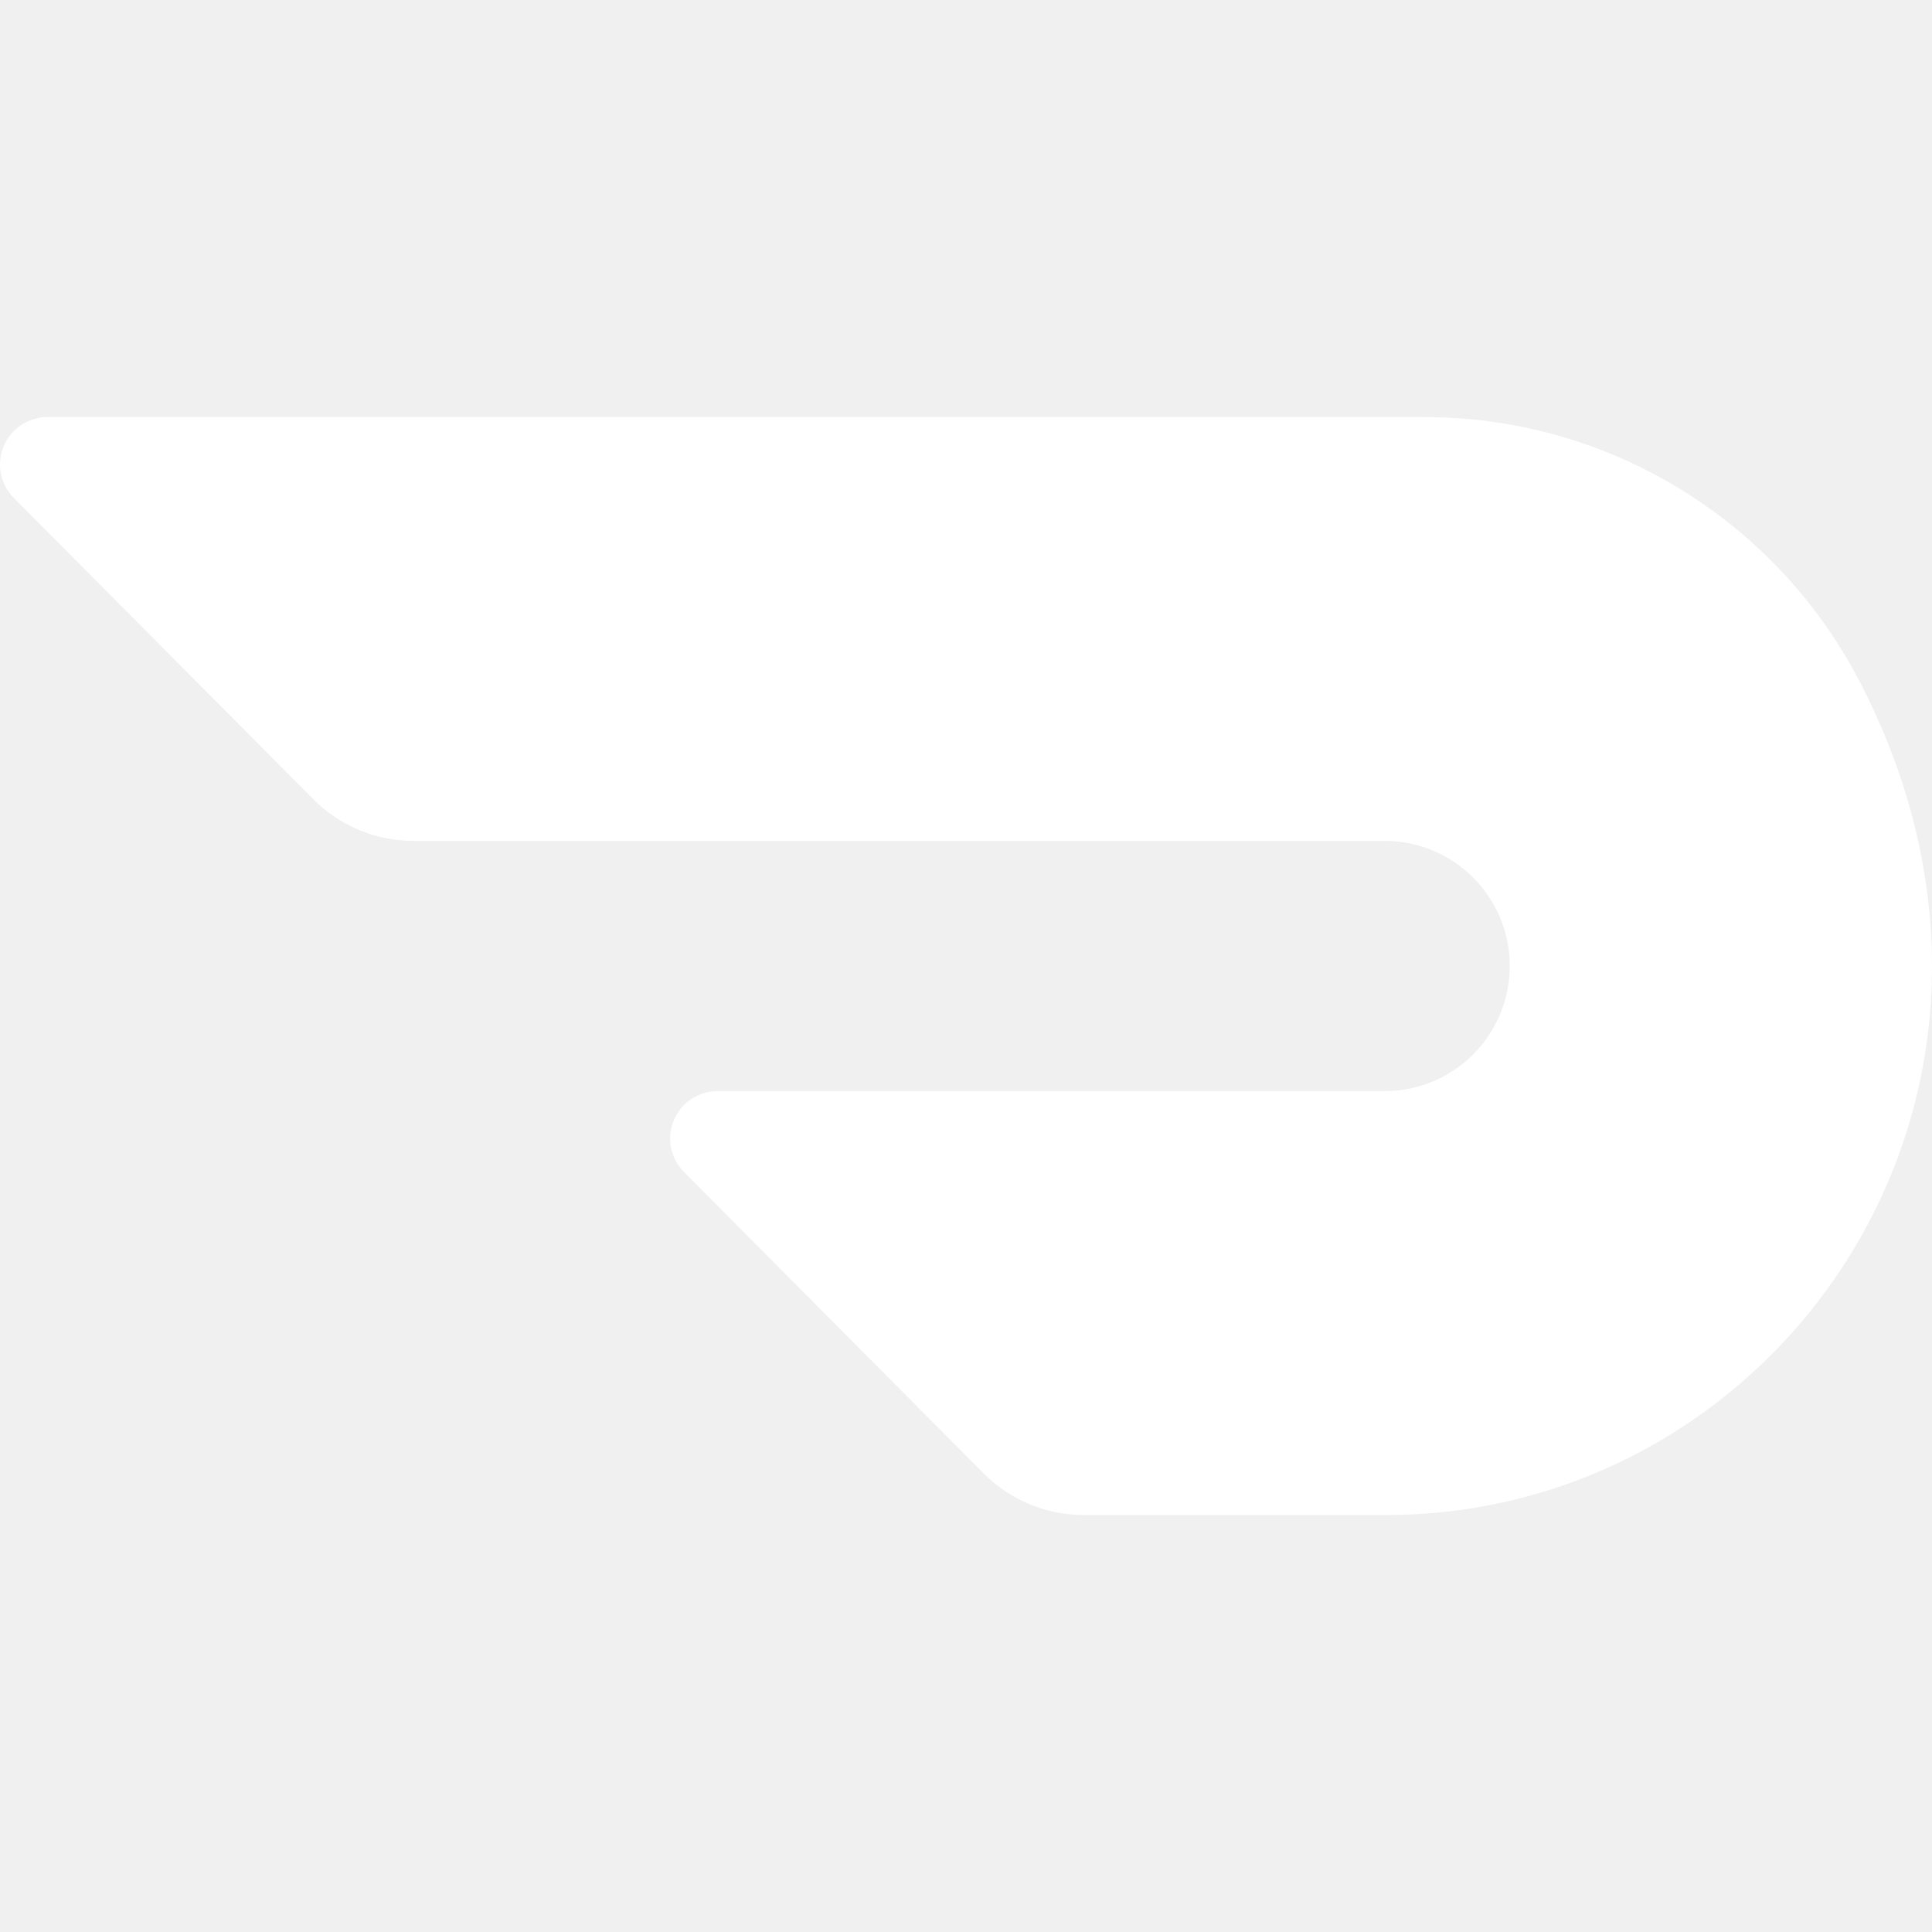
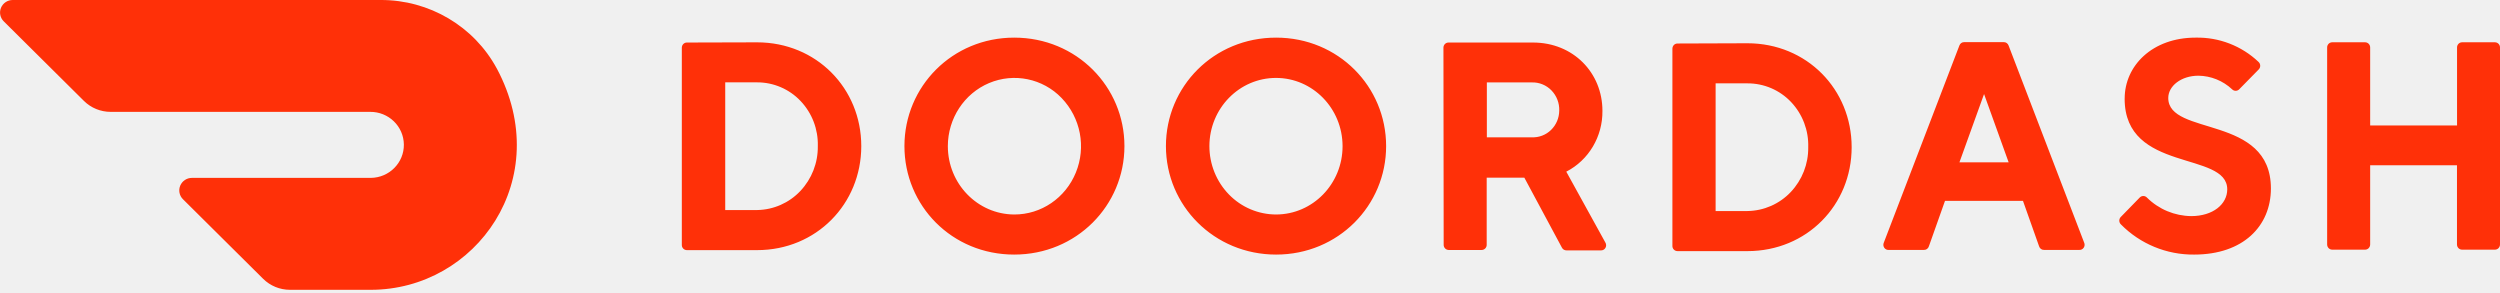
- <svg xmlns="http://www.w3.org/2000/svg" fill="#FFFFFF" role="img" viewBox="0 0 24 24">
-   <path d="M23.071 8.409a6.09 6.09 0 00-5.396-3.228H.584A.589.589 0 00.17 6.184L3.894 9.93a1.752 1.752 0 001.242.516h12.049a1.554 1.554 0 11.031 3.108H8.91a.589.589 0 00-.415 1.003l3.725 3.747a1.75 1.75 0 001.242.516h3.757c4.887 0 8.584-5.225 5.852-10.413" />
+ <svg xmlns="http://www.w3.org/2000/svg" width="154" height="18">
+   <path d="M44.674 5.074v7.865h1.961a3.743 3.743 0 0 0 2.667-1.174A3.939 3.939 0 0 0 50.377 9a3.872 3.872 0 0 0-1.06-2.777 3.677 3.677 0 0 0-2.682-1.15h-1.96zm1.961-2.466c3.655 0 6.42 2.832 6.42 6.392 0 3.56-2.765 6.408-6.42 6.408H42.31a.314.314 0 0 1-.31-.318V2.939c0-.176.139-.319.31-.319l4.325-.012zm15.841 10.605c1.66.005 3.159-1.016 3.798-2.587a4.285 4.285 0 0 0-.878-4.587 4.027 4.027 0 0 0-4.47-.922C59.392 5.765 58.39 7.298 58.387 9c0 2.32 1.828 4.202 4.09 4.213m0-10.895c3.847 0 6.788 3.032 6.788 6.682 0 3.65-2.941 6.682-6.789 6.682-3.847 0-6.763-3.017-6.763-6.682 0-3.665 2.941-6.682 6.763-6.682M78.61 13.213c2.263-.006 4.094-1.89 4.092-4.21-.003-2.322-1.838-4.202-4.1-4.203-2.264 0-4.1 1.879-4.103 4.2 0 1.118.433 2.19 1.204 2.98a4.056 4.056 0 0 0 2.906 1.233m0-10.895c3.835 0 6.776 3.017 6.776 6.682 0 3.665-2.953 6.682-6.776 6.682-3.822 0-6.788-3.017-6.788-6.682 0-3.665 2.941-6.682 6.788-6.682m15.746 2.756H91.59v3.385h2.765a1.6 1.6 0 0 0 1.188-.453c.32-.31.502-.74.506-1.192a1.703 1.703 0 0 0-.48-1.246 1.616 1.616 0 0 0-1.214-.491v-.003zm-5.44-2.135c0-.176.14-.319.311-.319h5.206c2.482 0 4.278 1.865 4.278 4.207.019 1.584-.846 3.039-2.227 3.748l2.401 4.353a.325.325 0 0 1 .012.34.308.308 0 0 1-.294.156h-2.107a.31.31 0 0 1-.282-.172l-2.314-4.308H91.58v4.136a.314.314 0 0 1-.31.319h-2.03a.314.314 0 0 1-.31-.319l-.014-12.14zm16.767 2.195V13h1.96a3.743 3.743 0 0 0 2.668-1.17 3.938 3.938 0 0 0 1.077-2.763 3.872 3.872 0 0 0-1.057-2.782 3.677 3.677 0 0 0-2.687-1.15l-1.961-.001zm1.96-2.469c3.655 0 6.42 2.835 6.42 6.402s-2.765 6.402-6.42 6.402h-4.312a.314.314 0 0 1-.31-.319V3c0-.177.139-.32.31-.32l4.313-.015zm14.576 3.128l-1.517 4.206h3.031l-1.514-4.206zm-2.407 6.583l-.993 2.8a.31.31 0 0 1-.31.22h-2.154a.307.307 0 0 1-.283-.134.325.325 0 0 1-.027-.318l4.654-12.139a.31.31 0 0 1 .31-.21h2.41a.31.31 0 0 1 .311.21l4.654 12.139a.325.325 0 0 1-.028.318.307.307 0 0 1-.283.133h-2.153a.31.31 0 0 1-.31-.22l-.993-2.8h-4.805zm11.069-6.31c0-2.01 1.694-3.748 4.369-3.748a5.457 5.457 0 0 1 3.88 1.499.322.322 0 0 1 0 .468L137.936 5.5a.306.306 0 0 1-.44 0 3.097 3.097 0 0 0-2.07-.837c-1.07 0-1.861.637-1.861 1.372 0 2.376 6.323 1.005 6.323 5.577-.003 2.317-1.71 4.07-4.728 4.07a6.25 6.25 0 0 1-4.511-1.858.322.322 0 0 1 0-.468l1.154-1.184a.307.307 0 0 1 .45 0 3.935 3.935 0 0 0 2.727 1.14c1.337 0 2.218-.732 2.218-1.649 0-2.377-6.32-1.005-6.32-5.578m20.476-3.162v4.804h-5.352V2.923a.314.314 0 0 0-.31-.318h-2.03a.314.314 0 0 0-.31.318V15.06c0 .176.14.319.31.319h2.03c.17 0 .31-.143.31-.319v-4.88h5.348v4.88c0 .176.14.319.31.319h2.03c.171 0 .31-.143.31-.319V2.923a.314.314 0 0 0-.31-.318h-2.03a.314.314 0 0 0-.306.318zM30.605 4.225C29.197 1.615 26.442-.01 23.446 0H.778a.78.78 0 0 0-.716.478.763.763 0 0 0 .168.836l4.938 4.9c.436.434 1.03.677 1.648.677h15.98c1.139-.012 2.07.89 2.082 2.013.012 1.123-.901 2.043-2.04 2.054H11.821a.78.78 0 0 0-.718.476.763.763 0 0 0 .167.838l4.941 4.904a2.34 2.34 0 0 0 1.648.676h4.983c6.483 0 11.385-6.84 7.763-13.63" fill="#FF3008" />
</svg>
